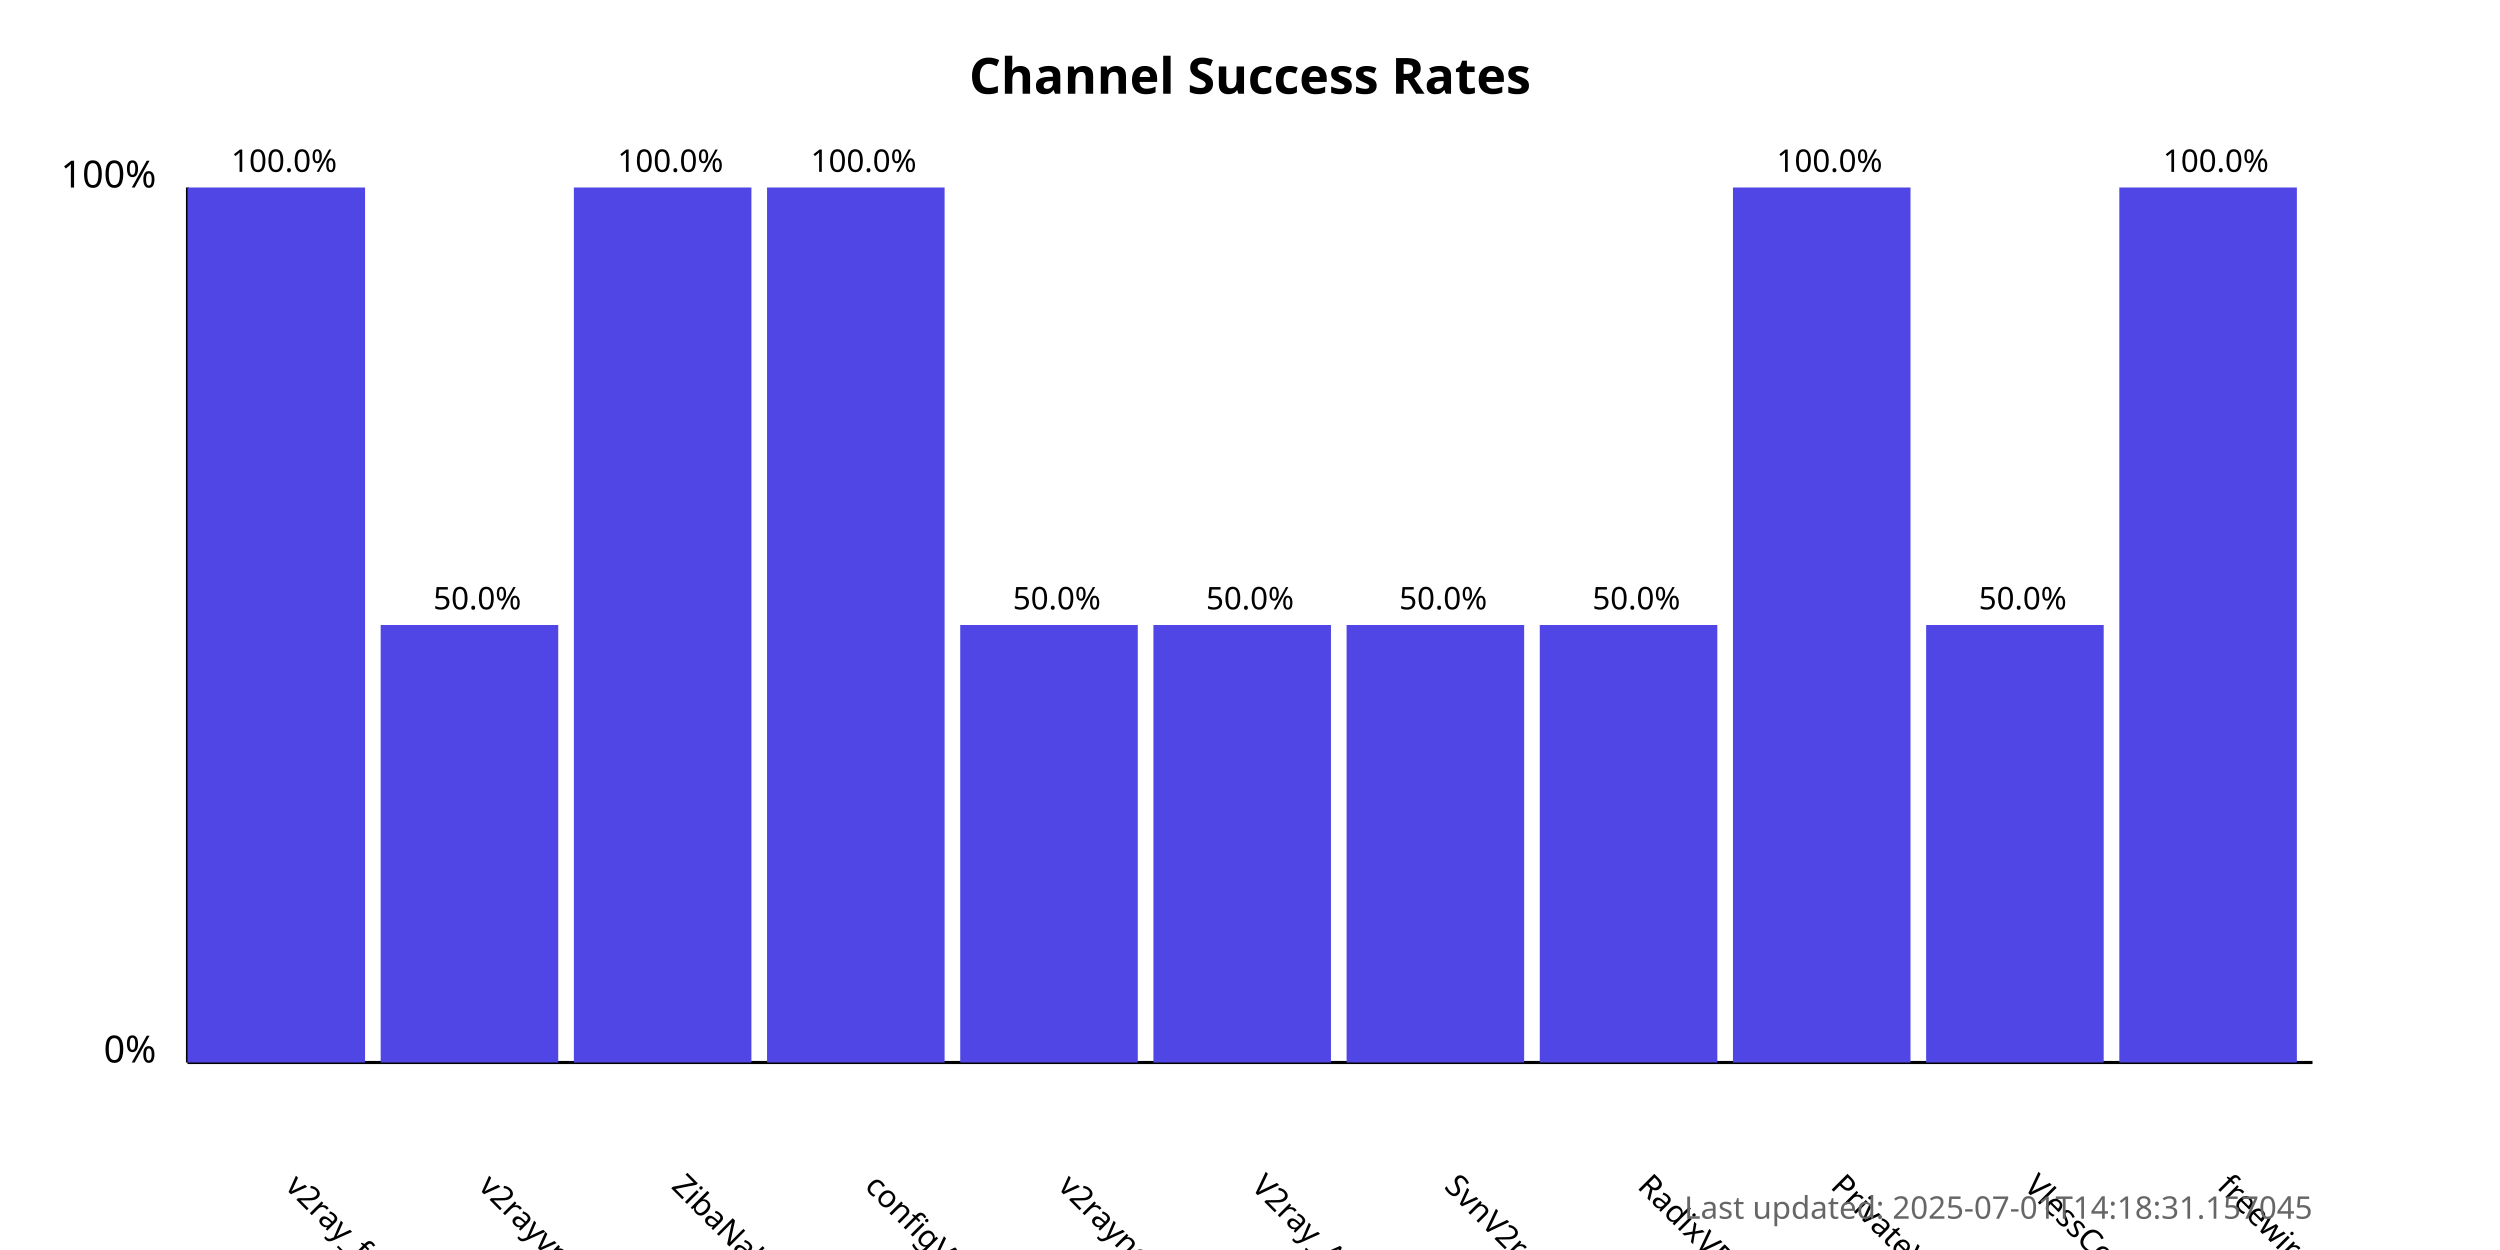
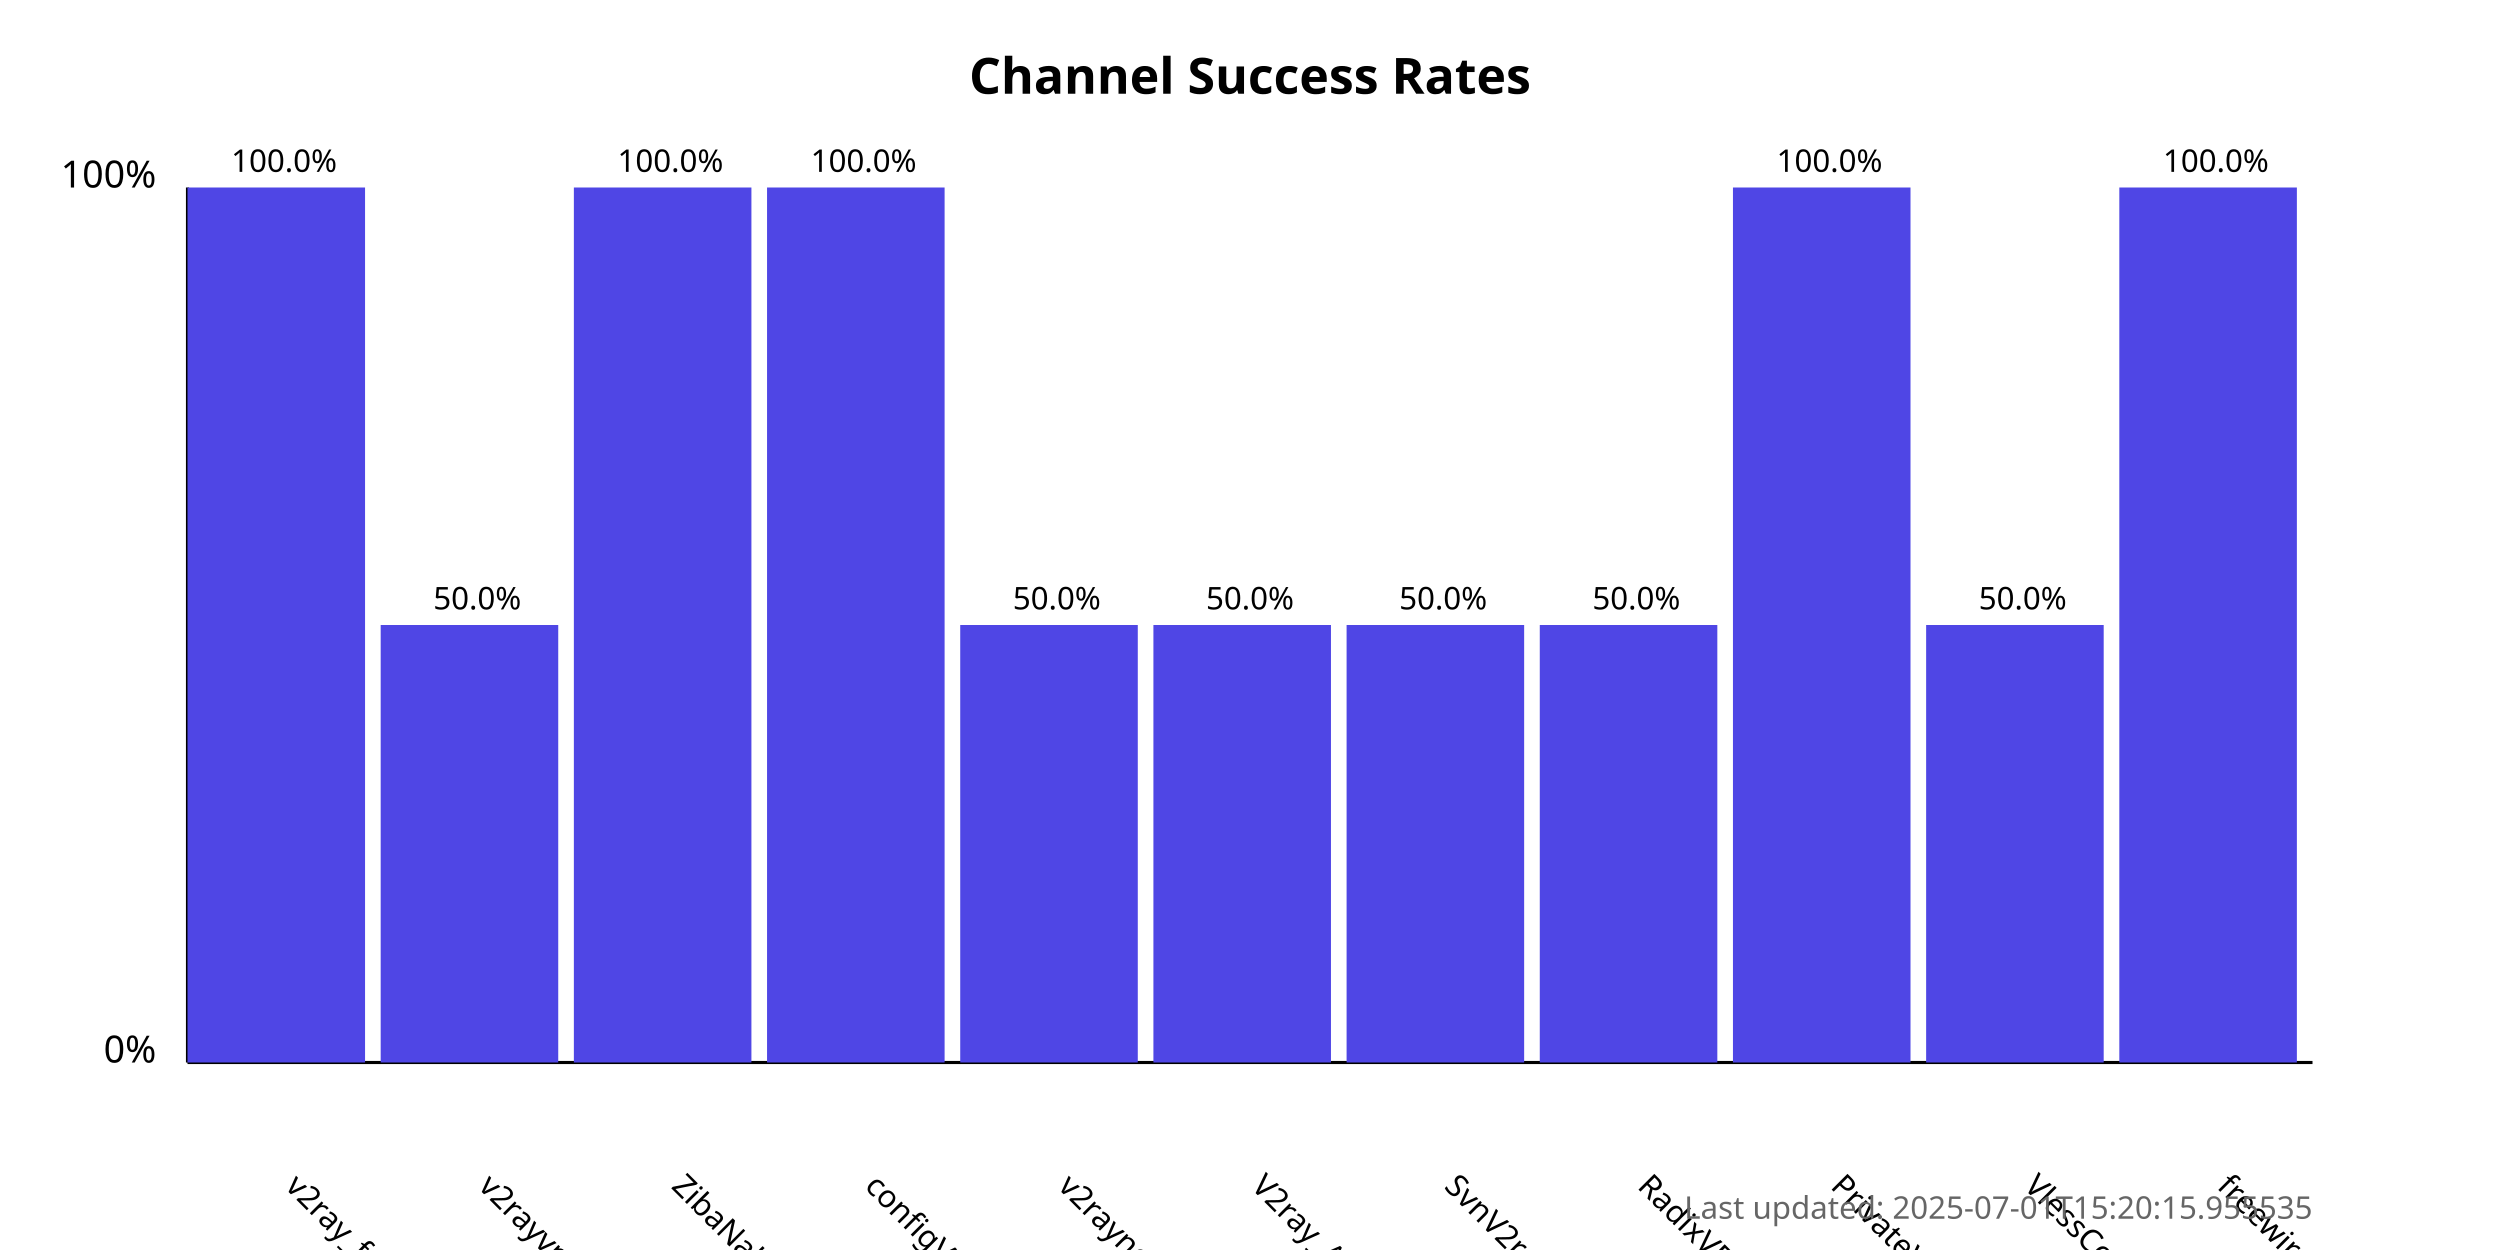
<svg xmlns="http://www.w3.org/2000/svg" width="800" height="400">
  <style>
            .chart-title { font: bold 16px sans-serif; }
            .axis-label { font: 12px sans-serif; }
            .tick-label { font: 10px sans-serif; }
            .bar { fill: #4f46e5; }
            .bar:hover { fill: #6366f1; }
            .timestamp { font: 10px sans-serif; fill: #666; }
        </style>
  <text x="400.0" y="30" text-anchor="middle" class="chart-title">
            Channel Success Rates
        </text>
  <line x1="60" y1="340" x2="60" y2="60" stroke="black" stroke-width="1" />
  <line x1="60" y1="340" x2="740" y2="340" stroke="black" stroke-width="1" />
  <text x="50" y="340" text-anchor="end" class="axis-label">0%</text>
  <text x="50" y="60" text-anchor="end" class="axis-label">100%</text>
  <g>
    <rect x="60" y="60.0" width="56.818" height="280.0" class="bar" />
    <text x="90.909" y="380" transform="rotate(45, 90.90909, 380)" text-anchor="start" class="tick-label">
                v2ray_free_conf
            </text>
    <text x="90.909" y="55.0" text-anchor="middle" class="tick-label">
                100.0%
            </text>
  </g>
  <g>
    <rect x="121.818" y="200.0" width="56.818" height="140.0" class="bar" />
    <text x="152.727" y="380" transform="rotate(45, 152.7273, 380)" text-anchor="start" class="tick-label">
                v2rayvpno
            </text>
    <text x="152.727" y="195.0" text-anchor="middle" class="tick-label">
                50.0%
            </text>
  </g>
  <g>
    <rect x="183.636" y="60.0" width="56.818" height="280.0" class="bar" />
    <text x="214.545" y="380" transform="rotate(45, 214.5455, 380)" text-anchor="start" class="tick-label">
                ZibaNabz
            </text>
    <text x="214.545" y="55.0" text-anchor="middle" class="tick-label">
                100.0%
            </text>
  </g>
  <g>
    <rect x="245.455" y="60.0" width="56.818" height="280.0" class="bar" />
    <text x="276.364" y="380" transform="rotate(45, 276.3636, 380)" text-anchor="start" class="tick-label">
                configV2rayForFree
            </text>
    <text x="276.364" y="55.0" text-anchor="middle" class="tick-label">
                100.0%
            </text>
  </g>
  <g>
    <rect x="307.273" y="200.0" width="56.818" height="140.0" class="bar" />
    <text x="338.182" y="380" transform="rotate(45, 338.1818, 380)" text-anchor="start" class="tick-label">
                v2rayngvpn
            </text>
    <text x="338.182" y="195.0" text-anchor="middle" class="tick-label">
                50.0%
            </text>
  </g>
  <g>
    <rect x="369.091" y="200.0" width="56.818" height="140.0" class="bar" />
    <text x="400.0" y="380" transform="rotate(45, 400.0, 380)" text-anchor="start" class="tick-label">
                V2ray_Alpha
            </text>
    <text x="400.0" y="195.0" text-anchor="middle" class="tick-label">
                50.0%
            </text>
  </g>
  <g>
    <rect x="430.909" y="200.0" width="56.818" height="140.0" class="bar" />
    <text x="461.818" y="380" transform="rotate(45, 461.8182, 380)" text-anchor="start" class="tick-label">
                SvnV2ray
            </text>
    <text x="461.818" y="195.0" text-anchor="middle" class="tick-label">
                50.0%
            </text>
  </g>
  <g>
    <rect x="492.727" y="200.0" width="56.818" height="140.0" class="bar" />
    <text x="523.636" y="380" transform="rotate(45, 523.6364, 380)" text-anchor="start" class="tick-label">
                RadixVPN
            </text>
    <text x="523.636" y="195.0" text-anchor="middle" class="tick-label">
                50.0%
            </text>
  </g>
  <g>
    <rect x="554.545" y="60.0" width="56.818" height="280.0" class="bar" />
    <text x="585.455" y="380" transform="rotate(45, 585.4545, 380)" text-anchor="start" class="tick-label">
                PrivateVPNs
            </text>
    <text x="585.455" y="55.0" text-anchor="middle" class="tick-label">
                100.0%
            </text>
  </g>
  <g>
    <rect x="616.364" y="200.0" width="56.818" height="140.0" class="bar" />
    <text x="647.273" y="380" transform="rotate(45, 647.2727, 380)" text-anchor="start" class="tick-label">
                VlessConfig
            </text>
    <text x="647.273" y="195.0" text-anchor="middle" class="tick-label">
                50.0%
            </text>
  </g>
  <g>
    <rect x="678.182" y="60.0" width="56.818" height="280.0" class="bar" />
    <text x="709.091" y="380" transform="rotate(45, 709.0909, 380)" text-anchor="start" class="tick-label">
                freewireguard
            </text>
    <text x="709.091" y="55.0" text-anchor="middle" class="tick-label">
                100.0%
            </text>
  </g>
  <text x="740" y="390" text-anchor="end" class="timestamp">
-             Last updated: 2025-07-01T14:18:31.157045
+             Last updated: 2025-07-01T15:20:15.955535
        </text>
</svg>
